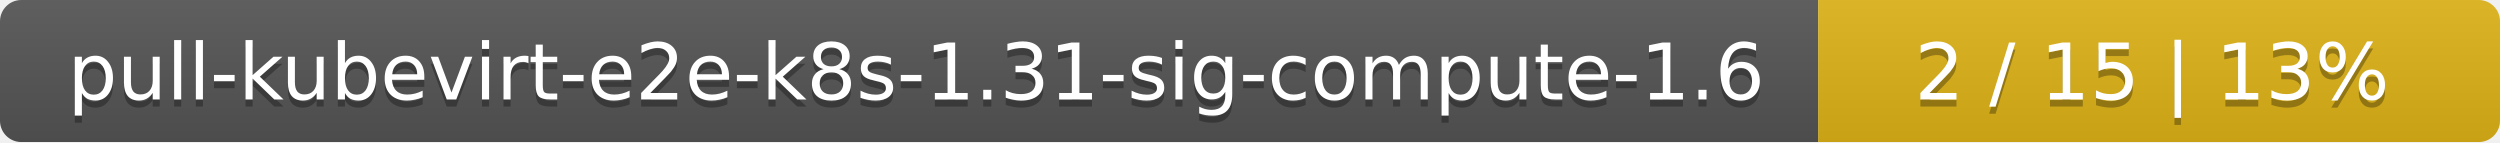
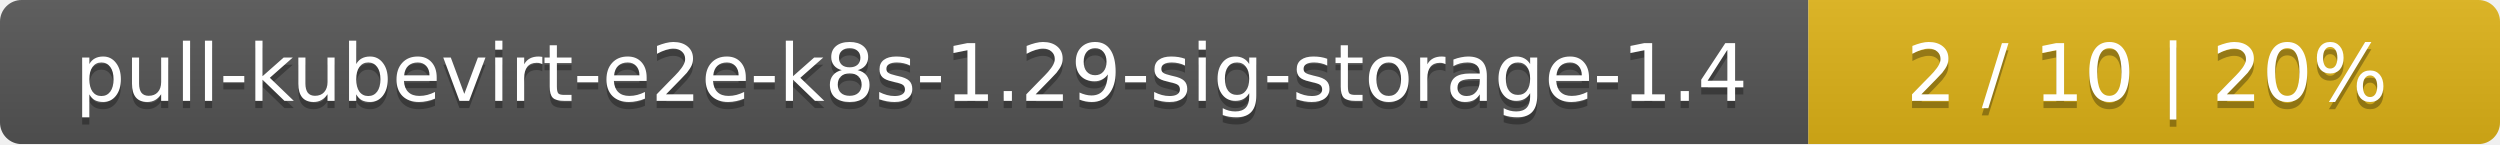
- <svg xmlns="http://www.w3.org/2000/svg" width="352" height="20">
+ <svg xmlns="http://www.w3.org/2000/svg" width="347" height="20">
  <linearGradient id="smooth" x2="0" y2="100%">
    <stop offset="0" stop-color="#bbb" stop-opacity=".1" />
    <stop offset="1" stop-opacity=".1" />
  </linearGradient>
  <mask id="round">
-     <rect width="352" height="20" rx="3" fill="#fff" />
+     <rect width="347" height="20" rx="3" fill="#fff" />
  </mask>
  <g mask="url(#round)">
-     <rect width="256" height="20" fill="#555" />
-     <rect x="256" width="96" height="20" fill="#dfb317" />
-     <rect width="352" height="20" fill="url(#smooth)" />
+     <rect width="251" height="20" fill="#555" />
+     <rect x="251" width="96" height="20" fill="#dfb317" />
+     <rect width="347" height="20" fill="url(#smooth)" />
  </g>
  <g fill="#fff" text-anchor="middle" font-family="DejaVu Sans,Verdana,Geneva,sans-serif" font-size="11">
-     <text x="129" y="15" fill="#010101" fill-opacity=".3">pull-kubevirt-e2e-k8s-1.31-sig-compute-1.6</text>
-     <text x="129" y="14">pull-kubevirt-e2e-k8s-1.31-sig-compute-1.6</text>
-     <text x="303" y="15" fill="#010101" fill-opacity=".3">2 / 15    |    13%</text>
-     <text x="303" y="14">2 / 15    |    13%</text>
+     <text x="126.5" y="15" fill="#010101" fill-opacity=".3">pull-kubevirt-e2e-k8s-1.29-sig-storage-1.4</text>
+     <text x="126.5" y="14">pull-kubevirt-e2e-k8s-1.29-sig-storage-1.4</text>
+     <text x="298" y="15" fill="#010101" fill-opacity=".3">2 / 10    |    20%</text>
+     <text x="298" y="14">2 / 10    |    20%</text>
  </g>
</svg>
